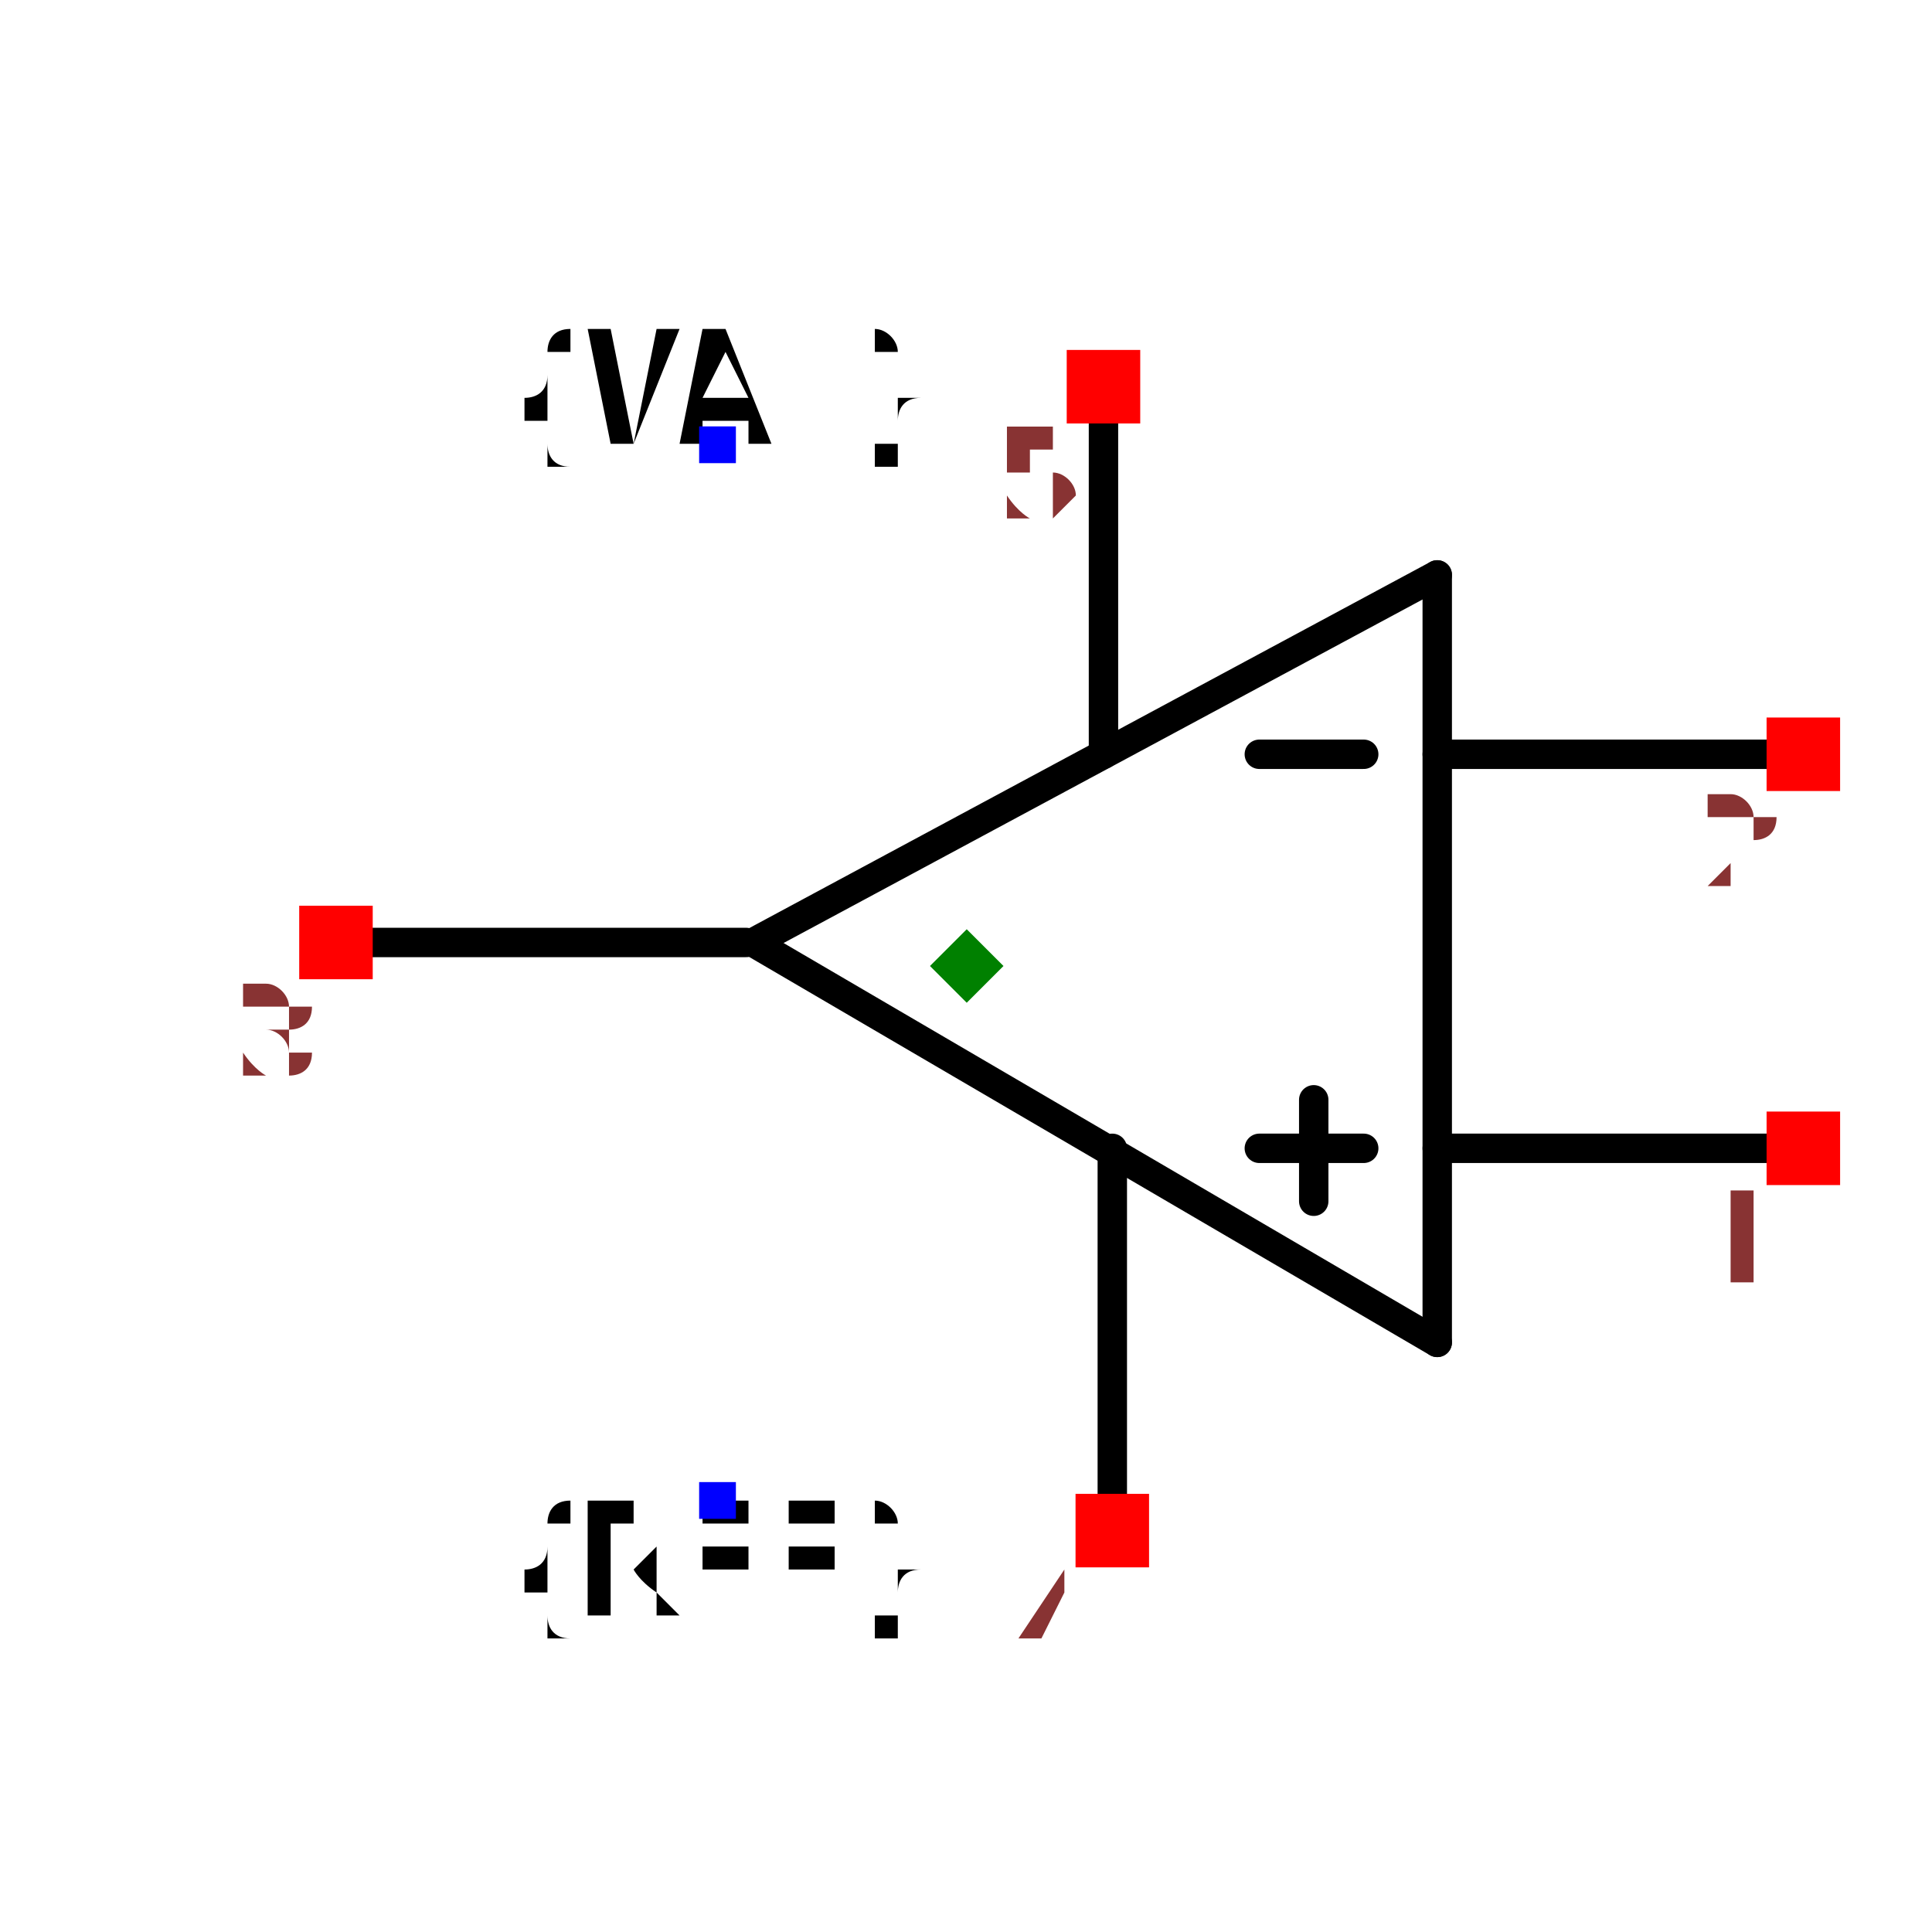
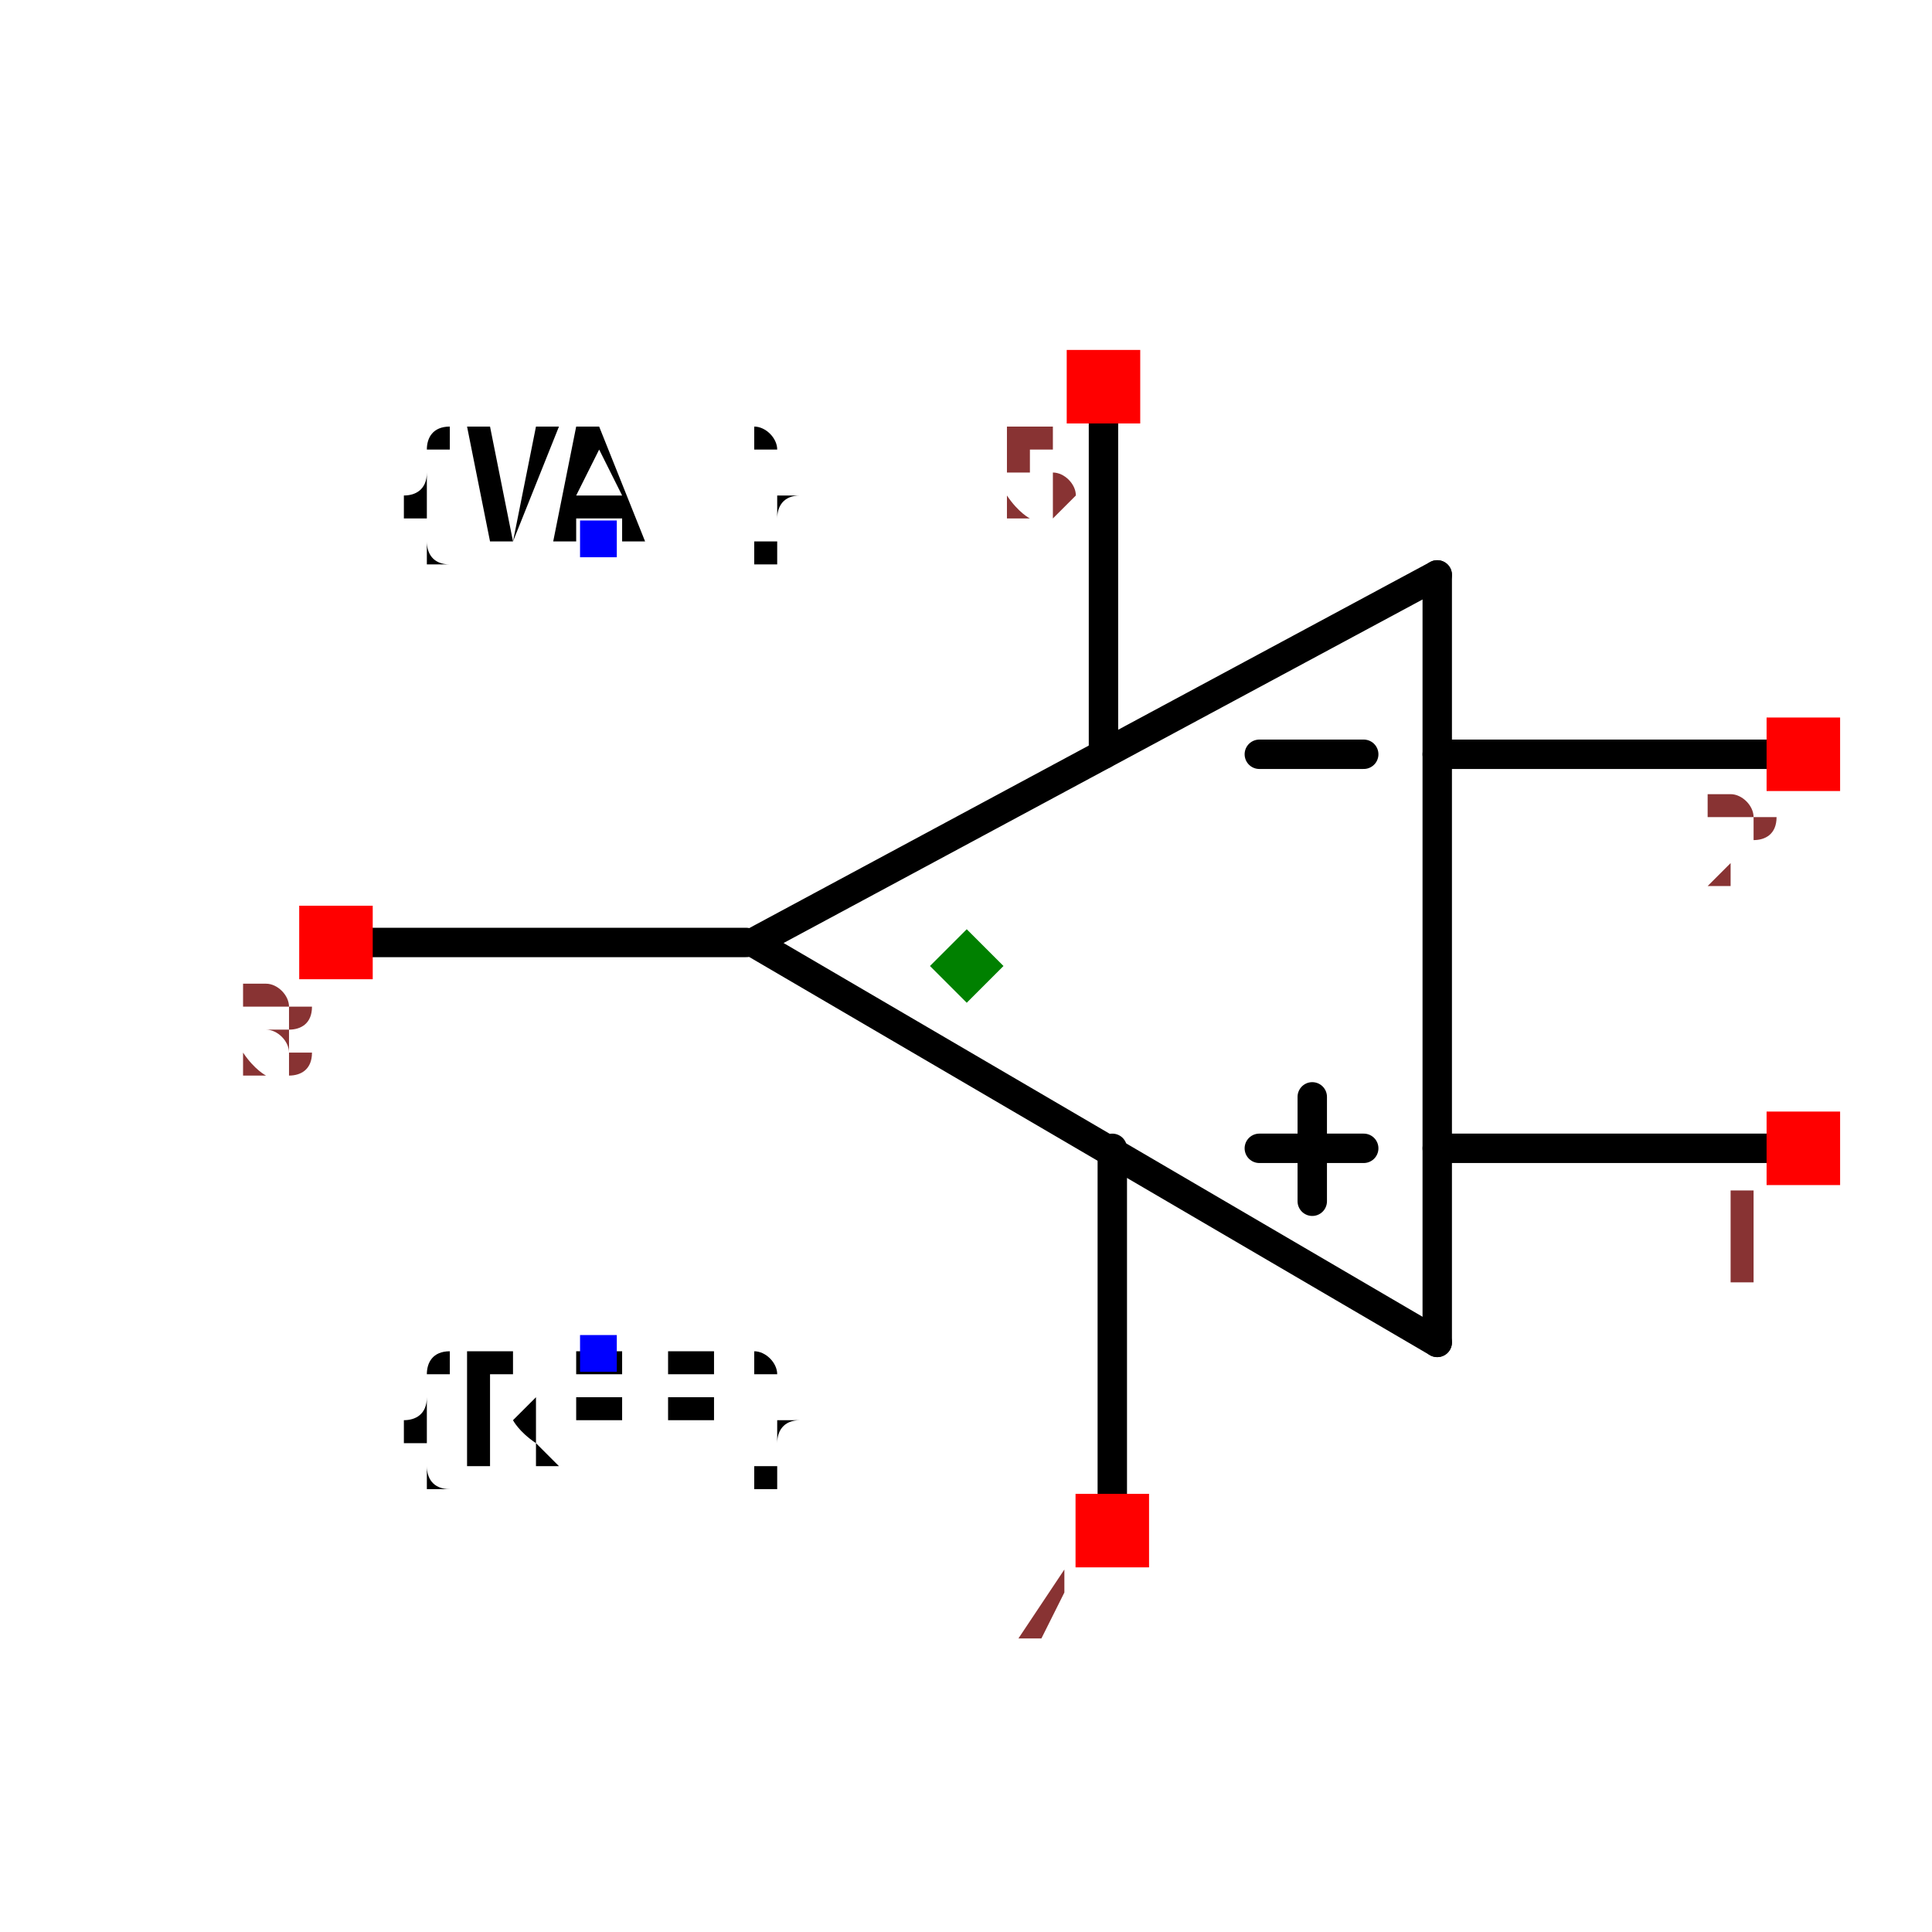
<svg xmlns="http://www.w3.org/2000/svg" width="150" height="150" viewBox="-0.179 -0.712 0.357 1.314">
  <path d="M-0.145,-0.071 L0.32,-0.321" fill="none" stroke="black" stroke-width="0.02" stroke-linecap="round" stroke-linejoin="round" />
  <path d="M0.32,0.201 L-0.145,-0.071" fill="none" stroke="black" stroke-width="0.02" stroke-linecap="round" stroke-linejoin="round" />
  <path d="M0.32,-0.321 L0.32,0.201" fill="none" stroke="black" stroke-width="0.02" stroke-linecap="round" stroke-linejoin="round" />
  <path d="M0.32,0.069 L0.582,0.069" fill="none" stroke="black" stroke-width="0.02" stroke-linecap="round" stroke-linejoin="round" />
  <path d="M0.32,-0.199 L0.582,-0.199" fill="none" stroke="black" stroke-width="0.02" stroke-linecap="round" stroke-linejoin="round" />
  <path d="M-0.423,-0.071 L-0.15,-0.071" fill="none" stroke="black" stroke-width="0.02" stroke-linecap="round" stroke-linejoin="round" />
  <path d="M0.099,0.329 L0.099,0.069" fill="none" stroke="black" stroke-width="0.02" stroke-linecap="round" stroke-linejoin="round" />
  <path d="M0.093,-0.449 L0.093,-0.199" fill="none" stroke="black" stroke-width="0.02" stroke-linecap="round" stroke-linejoin="round" />
  <path d="M0.199,0.069 L0.27,0.069" fill="black" stroke="black" stroke-width="0.02" stroke-linecap="round" stroke-linejoin="round" />
  <path d="M0.199,-0.199 L0.27,-0.199" fill="black" stroke="black" stroke-width="0.02" stroke-linecap="round" stroke-linejoin="round" />
-   <path d="M0.236,0.036 L0.236,0.105" fill="black" stroke="black" stroke-width="0.02" stroke-linecap="round" stroke-linejoin="round" />
-   <text x="-0.169" y="0.309" dx="0" dy="0.075" text-anchor="middle" style="font: 0.1px monospace; fill: black">{REF}</text>
-   <rect x="-0.182" y="0.296" width="0.025" height="0.025" fill="blue" />
-   <text x="-0.169" y="-0.41" dx="0" dy="0" text-anchor="middle" style="font: 0.1px monospace; fill: black">{VAL}</text>
-   <rect x="-0.182" y="-0.422" width="0.025" height="0.025" fill="blue" />
+   <path d="M0.235,0.034 L0.235,0.105" fill="black" stroke="black" stroke-width="0.02" stroke-linecap="round" stroke-linejoin="round" />
+   <text x="-0.25" y="0.209" dx="0" dy="0.075" text-anchor="middle" style="font: 0.1px monospace; fill: black">{REF}</text>
+   <rect x="-0.263" y="0.196" width="0.025" height="0.025" fill="blue" />
+   <text x="-0.25" y="-0.346" dx="0" dy="0" text-anchor="middle" style="font: 0.1px monospace; fill: black">{VAL}</text>
+   <rect x="-0.263" y="-0.358" width="0.025" height="0.025" fill="blue" />
  <rect x="0.544" y="0.044" width="0.05" height="0.05" fill="red" />
  <text x="0.529" y="0.159" text-anchor="middle" style="font: 0.08px monospace; fill: #833;">1</text>
  <rect x="0.544" y="-0.224" width="0.05" height="0.05" fill="red" />
  <text x="0.529" y="-0.109" text-anchor="middle" style="font: 0.08px monospace; fill: #833;">2</text>
  <rect x="-0.454" y="-0.096" width="0.05" height="0.05" fill="red" />
  <text x="-0.469" y="0.019" text-anchor="middle" style="font: 0.08px monospace; fill: #833;">3</text>
  <rect x="0.074" y="0.304" width="0.05" height="0.05" fill="red" />
  <text x="0.059" y="0.419" text-anchor="middle" style="font: 0.08px monospace; fill: #833;">4</text>
  <rect x="0.068" y="-0.474" width="0.05" height="0.05" fill="red" />
  <text x="0.053" y="-0.359" text-anchor="middle" style="font: 0.08px monospace; fill: #833;">5</text>
  <path d="M -1.1102230246251565e-16 -0.08 L 0.025 -0.055 L -1.1102230246251565e-16 -0.03 L -0.025 -0.055 Z" fill="green" />
</svg>
